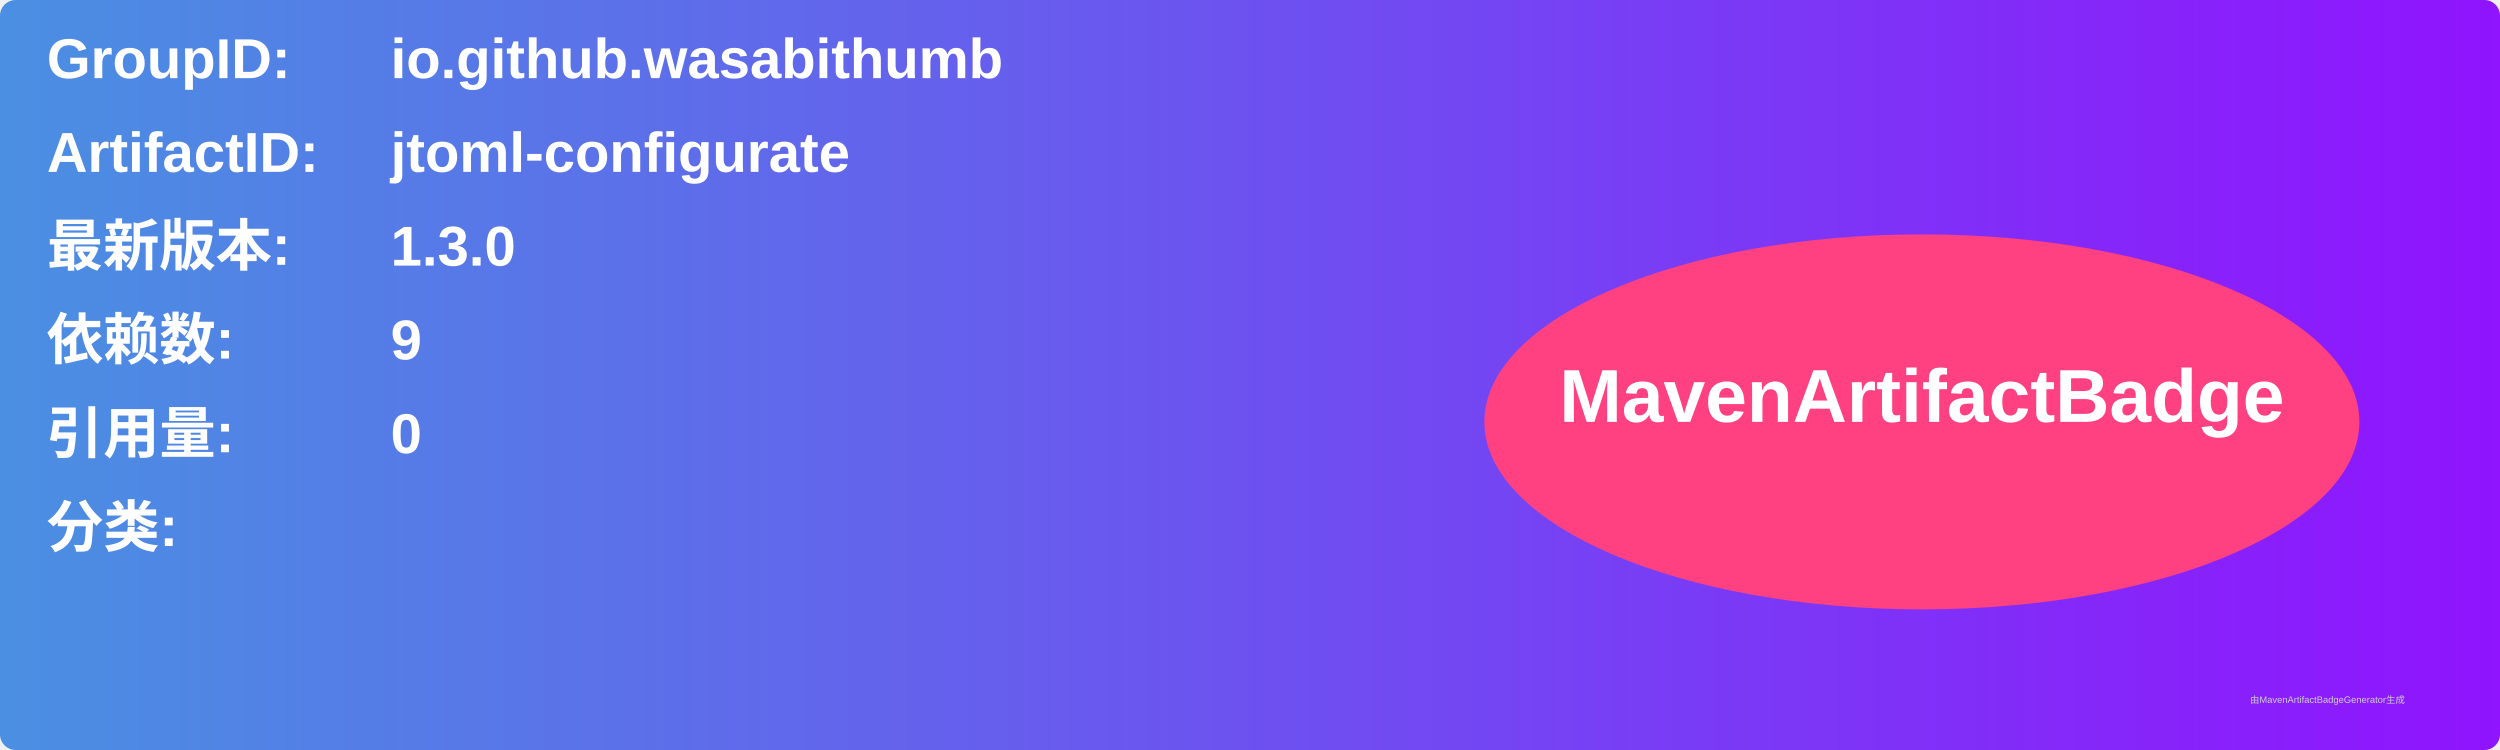
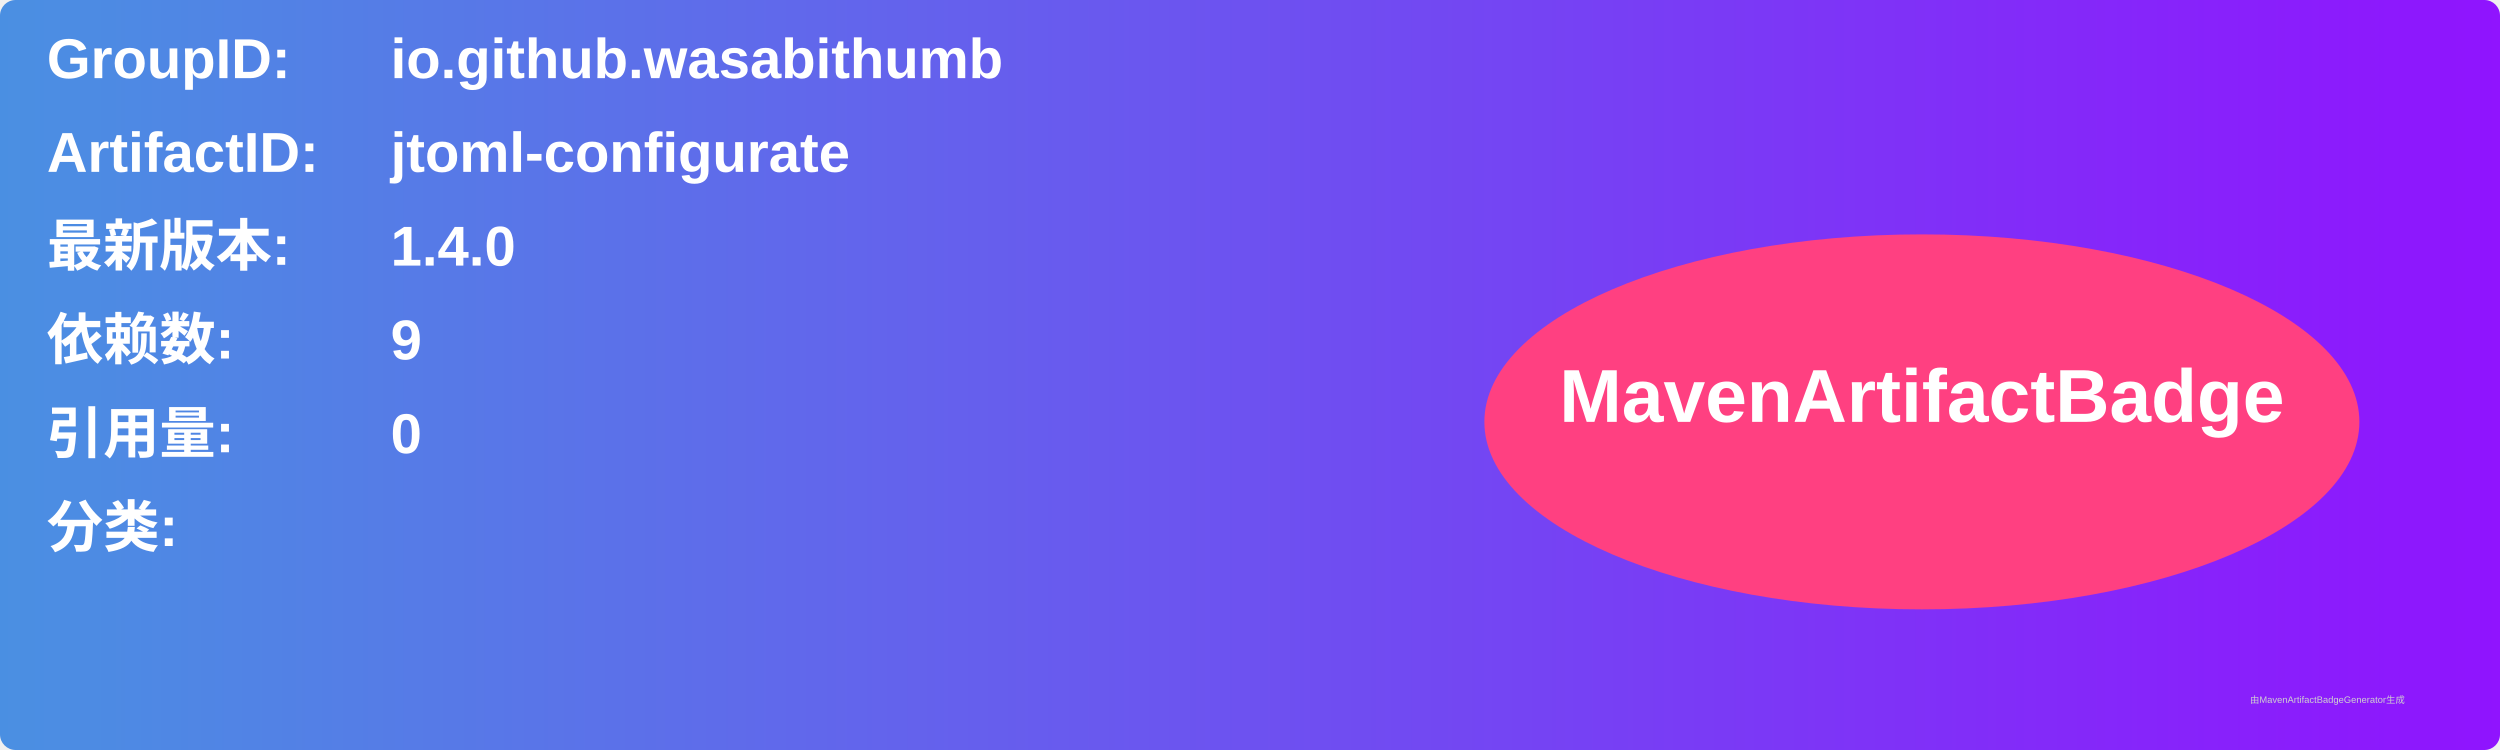
<svg xmlns="http://www.w3.org/2000/svg" width="800" height="240" viewBox="0 0 800 240">
  <linearGradient id="grad" x1="0%" y1="0%" x2="100%" y2="0%">
    <stop offset="0%" stop-color="#4a90e2" />
    <stop offset="100%" stop-color="#9013fe" />
  </linearGradient>
  <rect width="100%" height="100%" rx="5" ry="5" fill="url(#grad)" />
  <g transform="translate(15, 15)">
    <text x="0" y="10" font-family="Arial" font-size="18" fill="white" font-weight="bold" width="260">GroupID:</text>
    <text x="110" y="10" font-family="Arial" font-size="18" fill="white" font-weight="bold" width="460">io.github.wasabithumb</text>
    <text x="0" y="40" font-family="Arial" font-size="18" fill="white" font-weight="bold" width="260">ArtifactID:</text>
    <text x="110" y="40" font-family="Arial" font-size="18" fill="white" font-weight="bold" width="460">jtoml-configurate</text>
    <text x="0" y="70" font-family="Arial" font-size="18" fill="white" font-weight="bold">最新版本:</text>
    <text x="110" y="70" font-family="Arial" font-size="18" fill="white" font-weight="bold">
-       <tspan font-weight="bold">1.3.0</tspan>
+       <tspan font-weight="bold">1.4.0</tspan>
    </text>
    <text x="0" y="100" font-family="Arial" font-size="18" fill="white" font-weight="bold">依赖数: </text>
    <text x="110" y="100" font-family="Arial" font-size="18" fill="white">
      <tspan font-weight="bold">9</tspan>
    </text>
    <text x="0" y="130" font-family="Arial" font-size="18" fill="white" font-weight="bold">引用量: </text>
    <text x="110" y="130" font-family="Arial" font-size="18" fill="white">
      <tspan font-weight="bold">0</tspan>
    </text>
    <text x="0" y="160" font-family="Arial" font-size="18" fill="white" font-weight="bold">分类:</text>
    <text x="10" y="190" font-family="Arial" font-size="10" fill="white">
      <tspan font-weight="bold" />
    </text>
    <ellipse cx="600" cy="120" rx="140" ry="60" fill="#ff4081" />
    <text x="600" y="120" text-anchor="middle" font-family="Arial" font-size="24" fill="white" font-weight="bold">MavenArtifactBadge</text>
  </g>
  <text x="720" y="225" font-family="Arial" font-size="3" fill="#d0d0d0">由MavenArtifactBadgeGenerator生成</text>
</svg>
